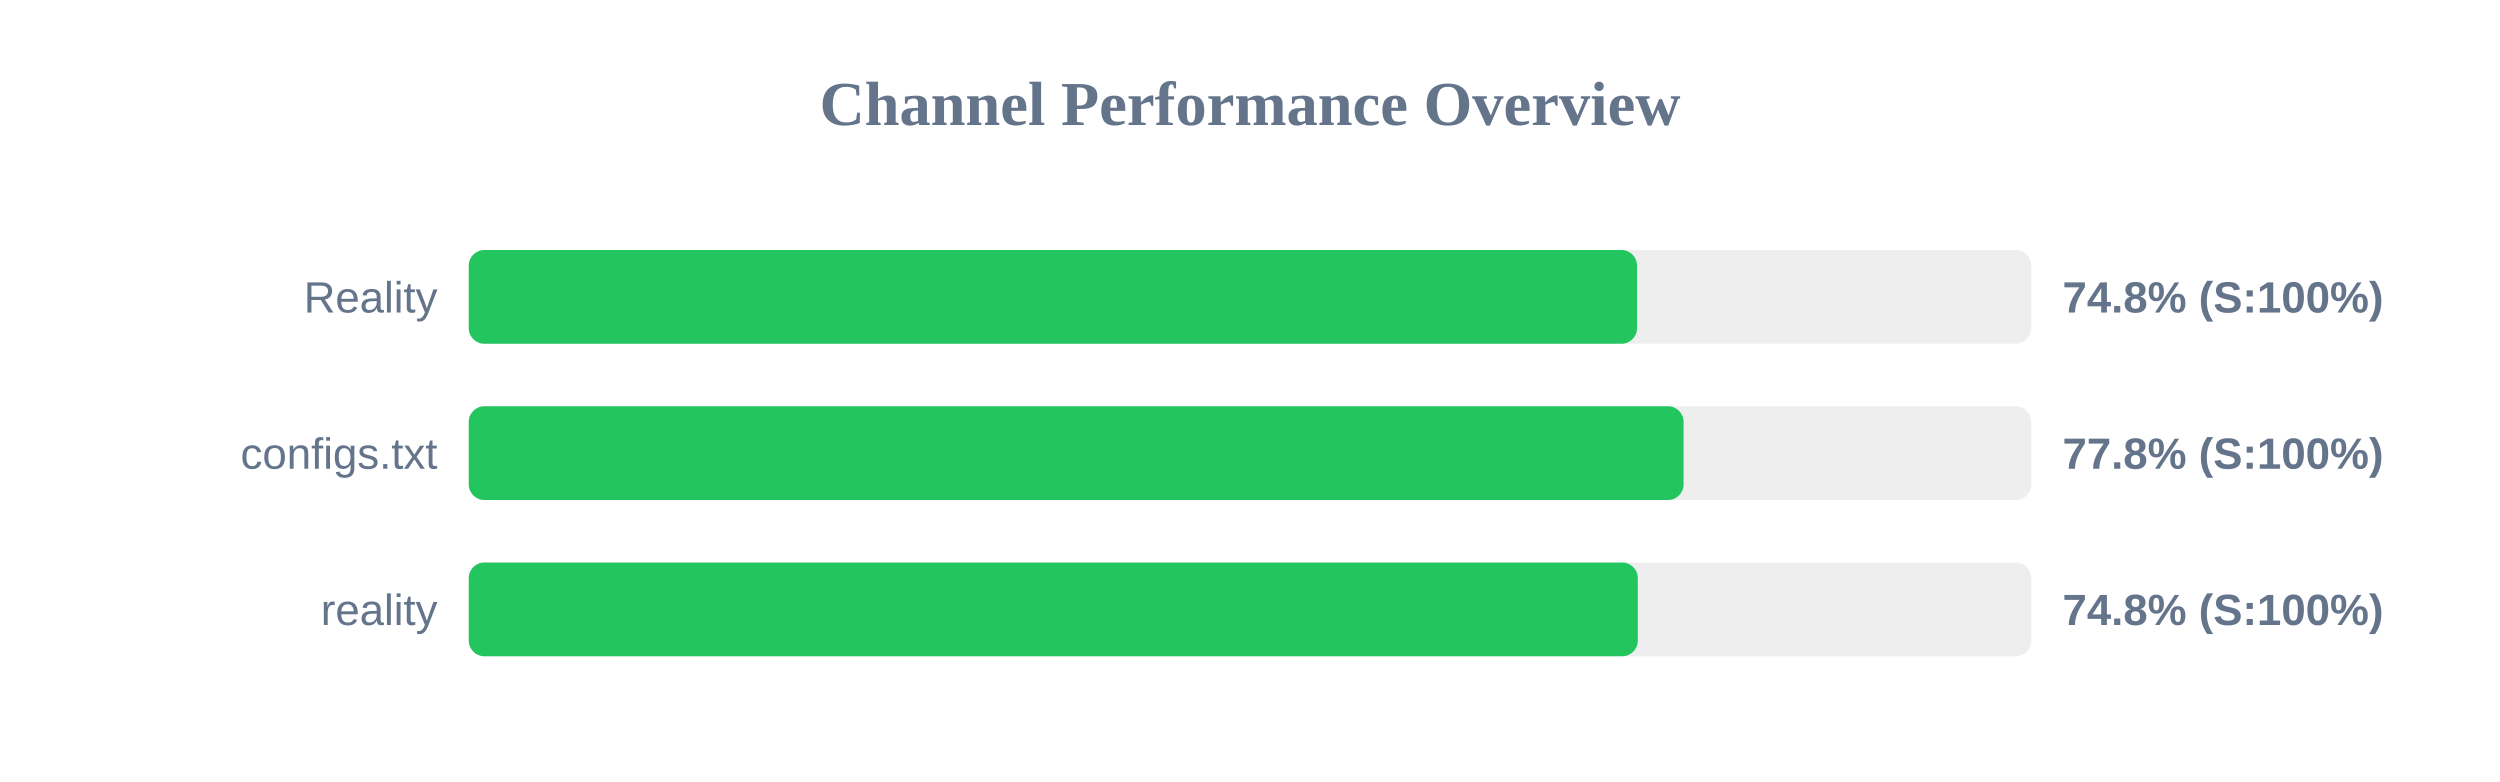
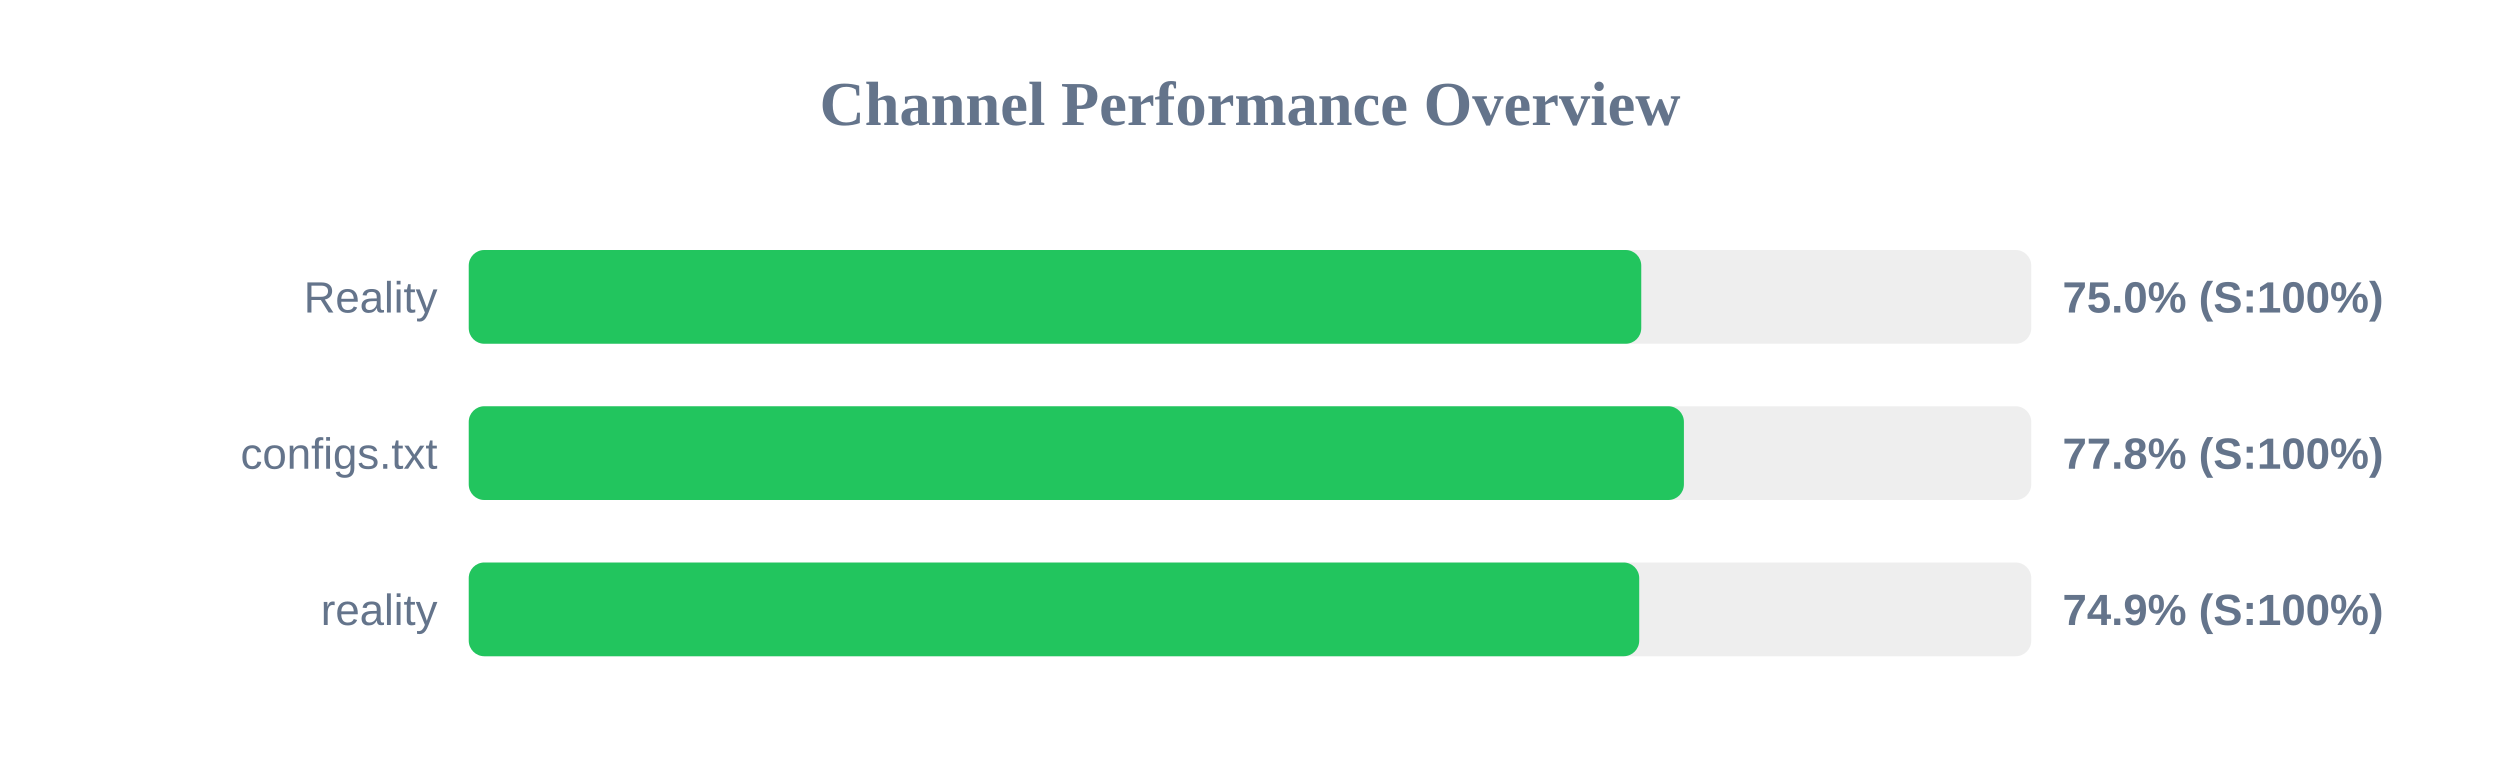
<svg xmlns="http://www.w3.org/2000/svg" width="800" height="250" version="1.1">
  <style>
        .row { font: 14px Arial; fill: #64748b; }
        .score { font: bold 14px Arial; fill: #64748b; }
    </style>
  <text x="400" y="40" text-anchor="middle" font-size="20px" font-weight="bold" fill="#64748b">Channel Performance Overview</text>
  <rect x="150" y="80" width="500" height="30" fill="#eee" rx="5" />
-   <rect x="150" y="80" width="373.85" height="30" fill="#22c55e" rx="5" />
+   <rect x="150" y="80" width="375.2" height="30" fill="#22c55e" rx="5" />
  <text x="140" y="100" text-anchor="end" class="row">Reality</text>
-   <text x="660" y="100" text-anchor="start" class="score">74.8% (S:100%)</text>
+   <text x="660" y="100" text-anchor="start" class="score">75.0% (S:100%)</text>
  <rect x="150" y="130" width="500" height="30" fill="#eee" rx="5" />
-   <rect x="150" y="130" width="388.75" height="30" fill="#22c55e" rx="5" />
+   <rect x="150" y="130" width="388.85" height="30" fill="#22c55e" rx="5" />
  <text x="140" y="150" text-anchor="end" class="row">configs.txt</text>
  <text x="660" y="150" text-anchor="start" class="score">77.8% (S:100%)</text>
  <rect x="150" y="180" width="500" height="30" fill="#eee" rx="5" />
-   <rect x="150" y="180" width="374.1" height="30" fill="#22c55e" rx="5" />
+   <rect x="150" y="180" width="374.55" height="30" fill="#22c55e" rx="5" />
  <text x="140" y="200" text-anchor="end" class="row">reality</text>
-   <text x="660" y="200" text-anchor="start" class="score">74.8% (S:100%)</text>
+   <text x="660" y="200" text-anchor="start" class="score">74.9% (S:100%)</text>
</svg>
